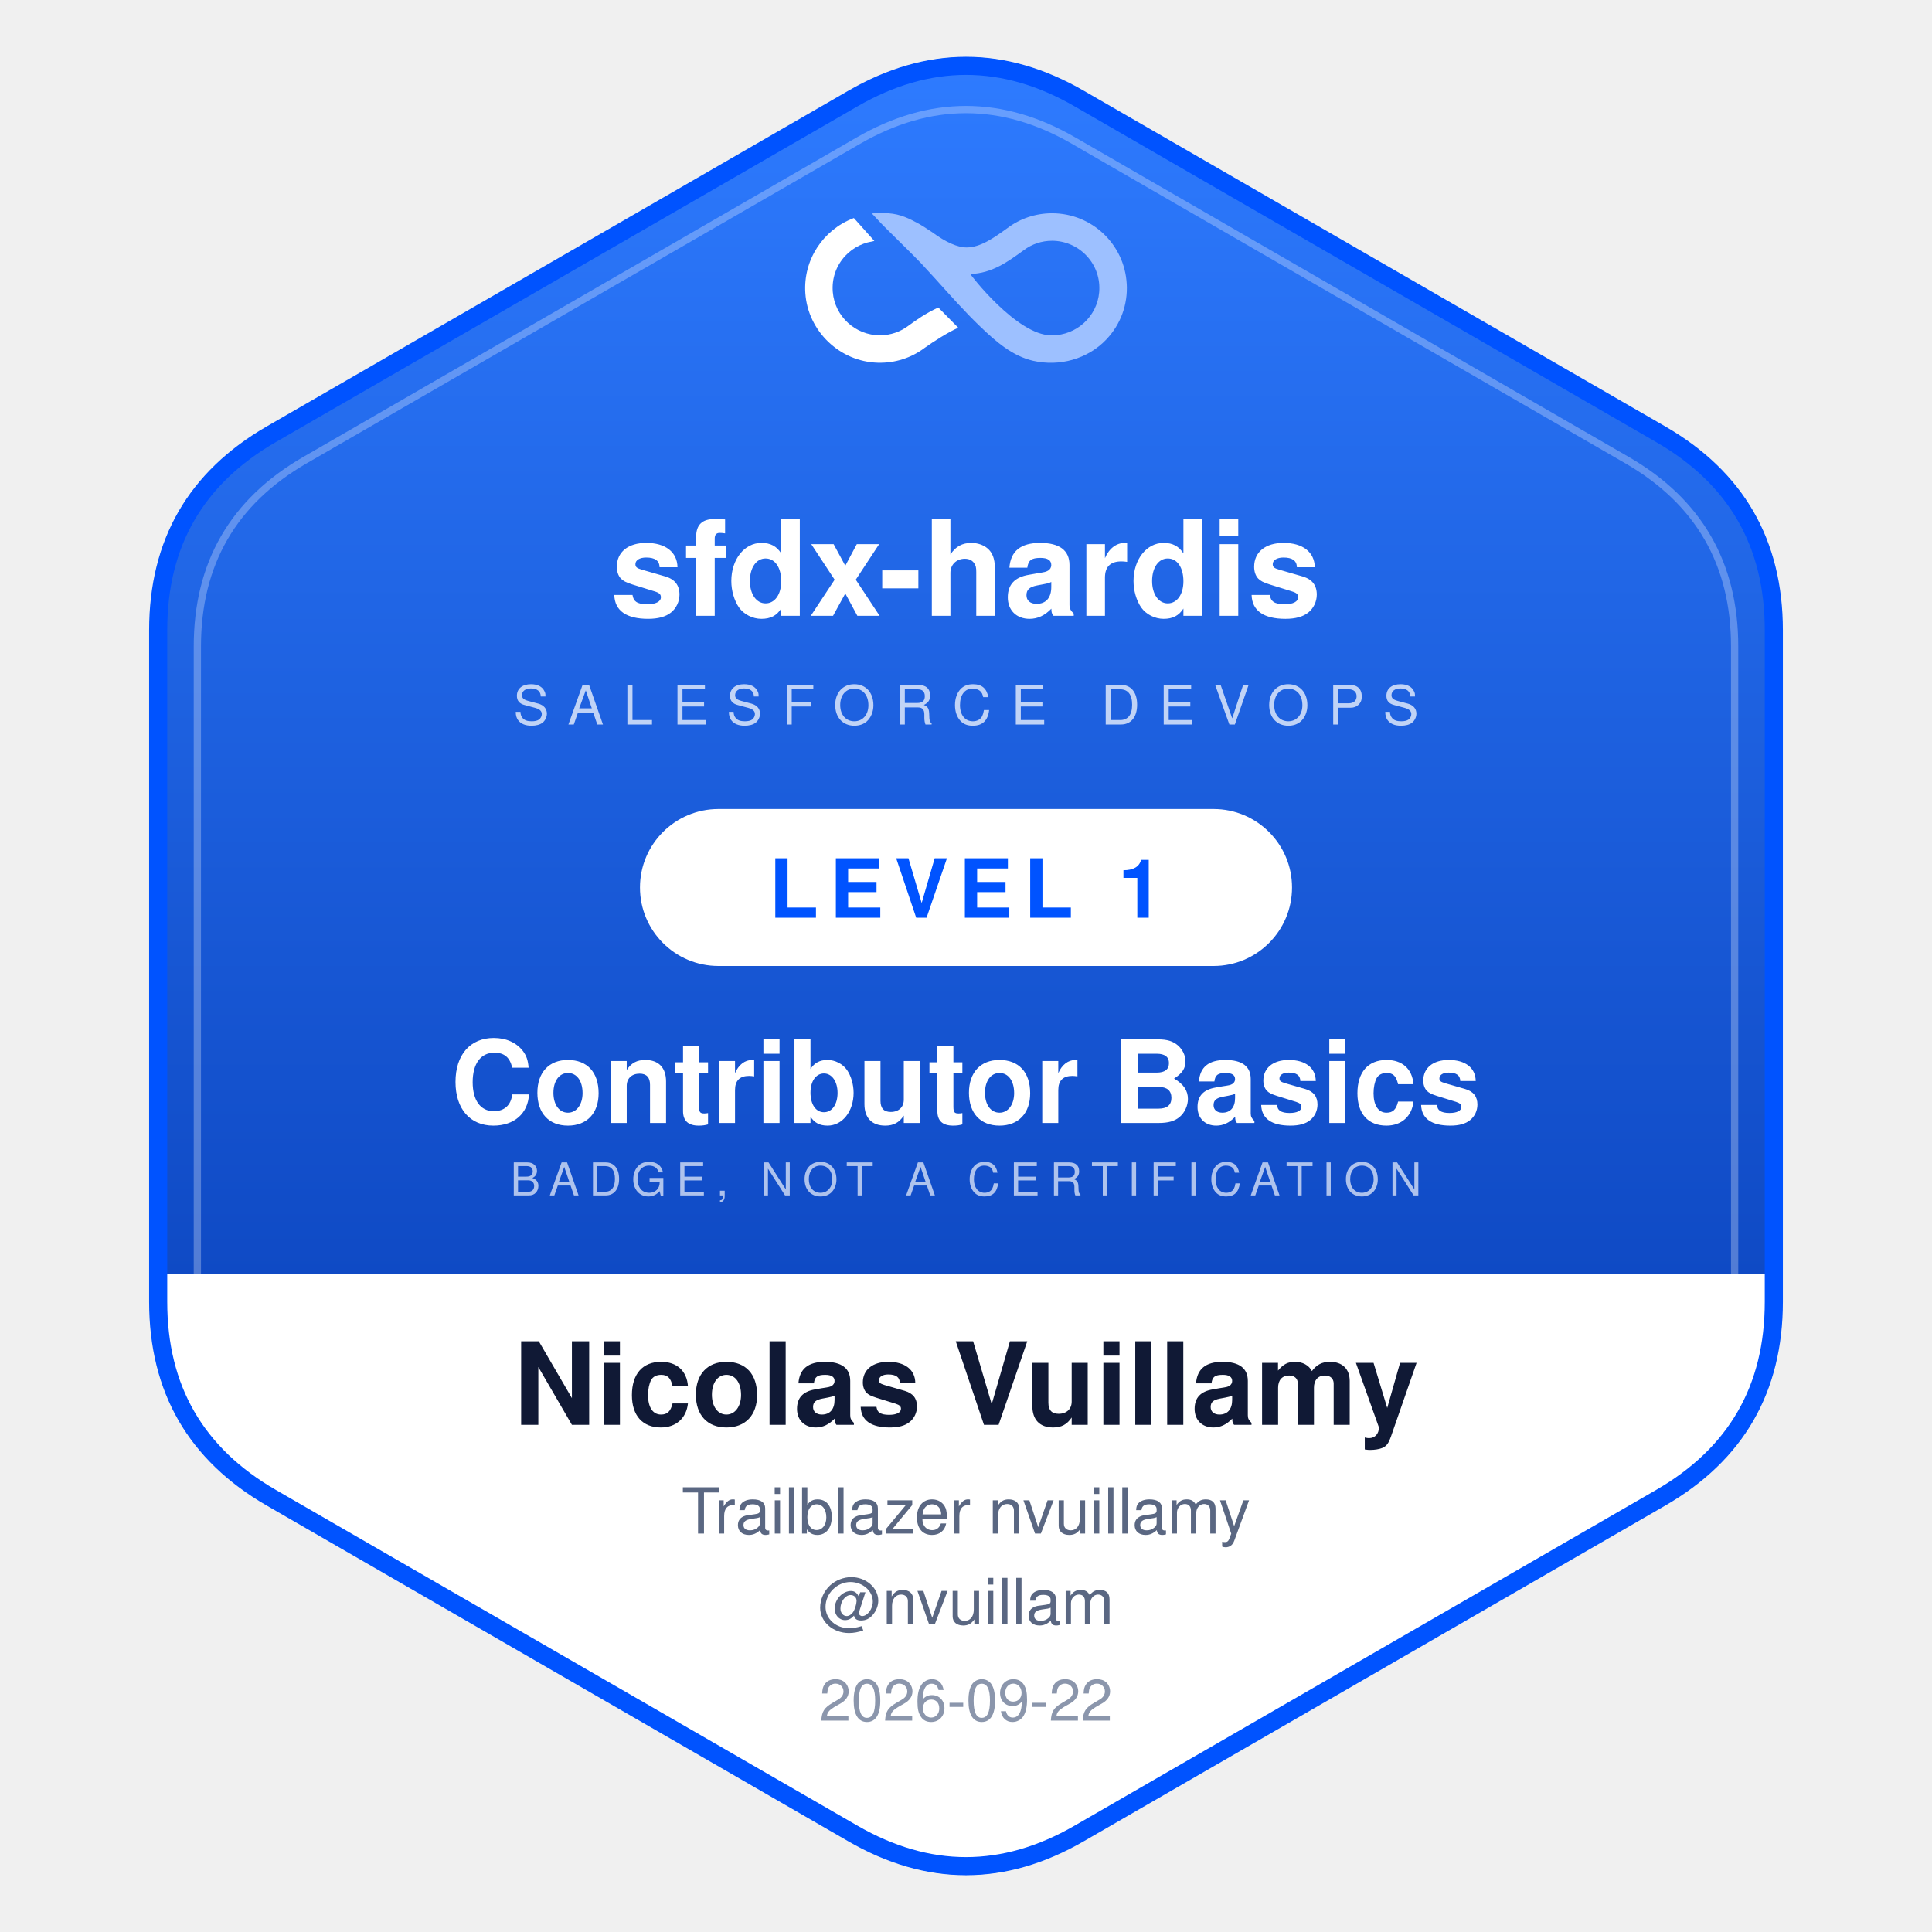
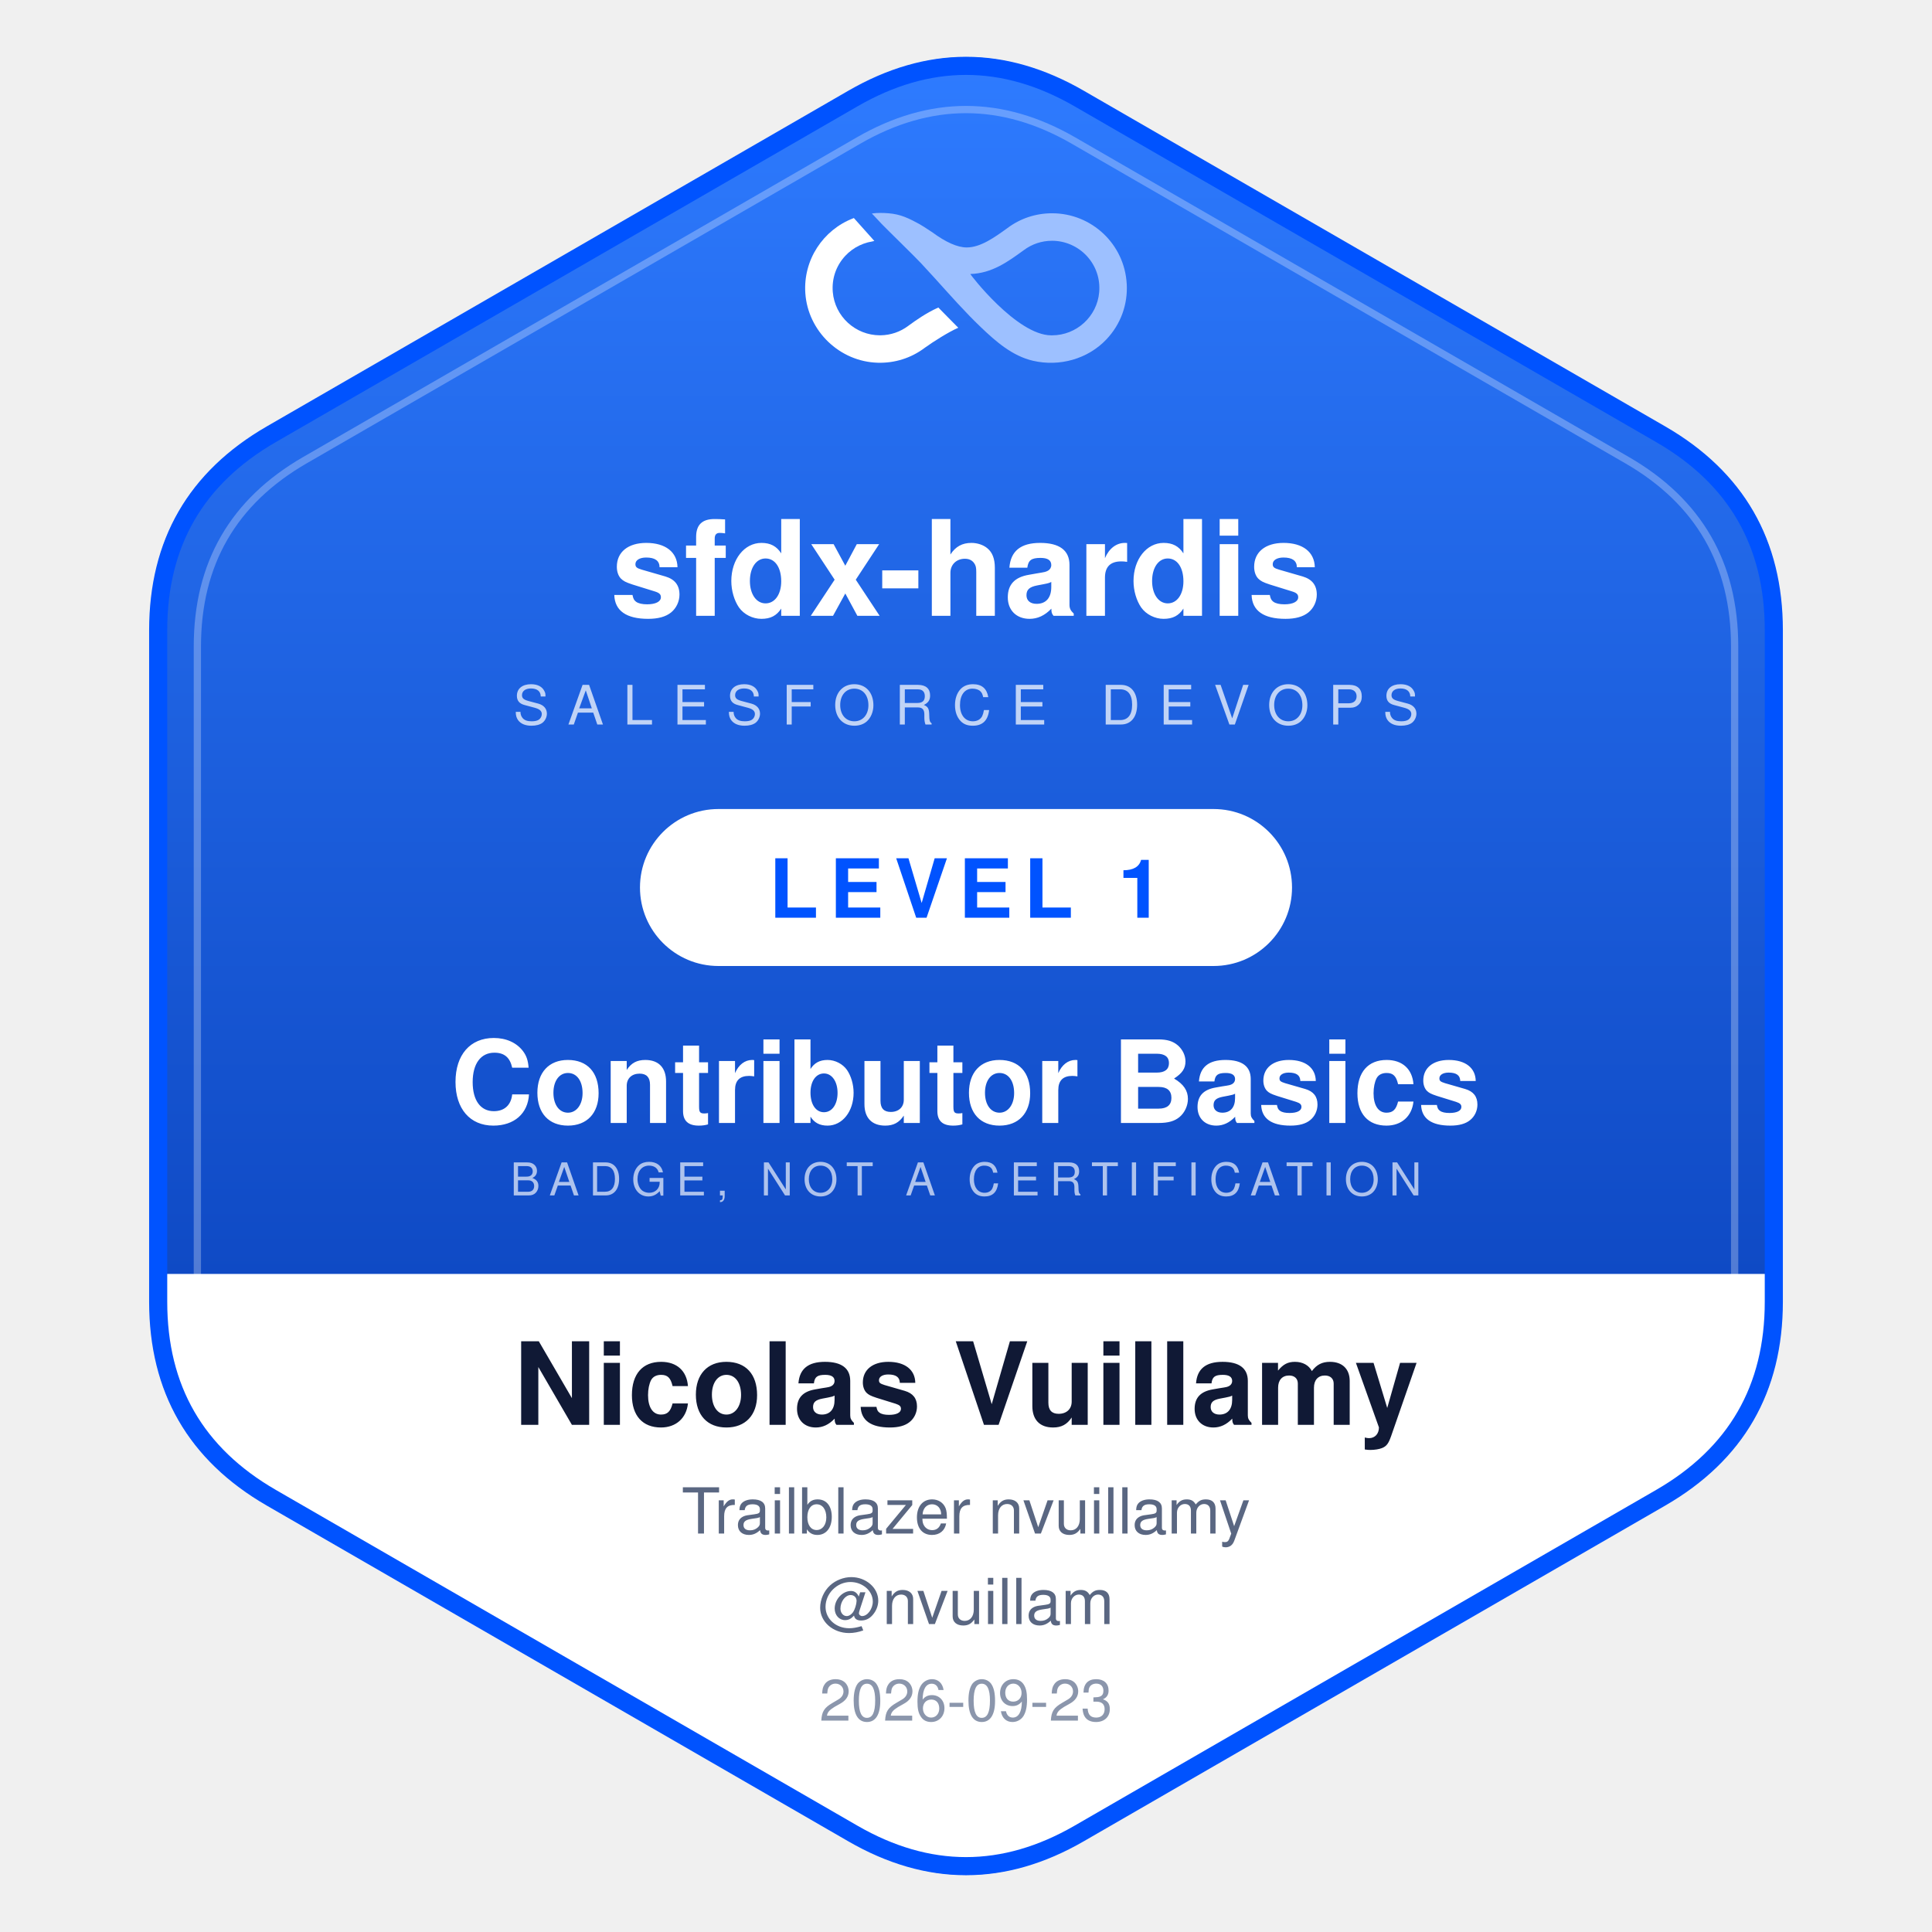
<svg xmlns="http://www.w3.org/2000/svg" width="320" height="320" viewBox="0 0 320 320" role="img" aria-label="sfdx-hardis Contributor Basics - Nicolas Vuillamy">
  <defs>
    <linearGradient id="field" x1="0" y1="0" x2="0" y2="1">
      <stop offset="0%" stop-color="#2E7BFF" />
      <stop offset="100%" stop-color="#0032A8" />
    </linearGradient>
    <clipPath id="body">
      <path d="M 295.1 216.16 Q 295.1 238 276.19 248.92 L 178.91 305.08 Q 160 316 141.09 305.08 L 43.81 248.92 Q 24.9 238 24.9 216.16 L 24.9 103.84 Q 24.9 82 43.81 71.08 L 141.09 14.92 Q 160 4 178.91 14.92 L 276.19 71.08 Q 295.1 82 295.1 103.84 Z" />
    </clipPath>
  </defs>
  <path d="M 295.1 216.16 Q 295.1 238 276.19 248.92 L 178.91 305.08 Q 160 316 141.09 305.08 L 43.81 248.92 Q 24.9 238 24.9 216.16 L 24.9 103.84 Q 24.9 82 43.81 71.08 L 141.09 14.92 Q 160 4 178.91 14.92 L 276.19 71.08 Q 295.1 82 295.1 103.84 Z" fill="url(#field)" />
  <g clip-path="url(#body)">
    <rect x="0" y="211" width="320" height="120" fill="#FFFFFF" />
  </g>
  <svg x="132" y="34" width="56" height="27.35" viewBox="0 0 112.4 54.9">
    <path fill="#FFFFFF" d="M37.34,39.85l-.32.23c-2.67,2.01-5.86,3.1-9.21,3.15-.08,0-.15,0-.23,0-8.14,0-15-6.28-15.67-14.39-.37-4.45,1.09-8.7,4.1-11.97.67-.73,1.41-1.39,2.21-1.98.79-.59,1.64-1.1,2.53-1.52s1.81-.77,2.76-1.02c.29-.08,1.27-.3,2.22-.49-.04-.08-6.64-7.4-6.79-7.59-.05-.06-.26.08-.26.07C8.68,8.18,2.04,18.16,2.78,29.2c.84,12.63,11.42,22.8,24.08,23.15,5.67.16,11.09-1.55,15.6-4.94l.21-.15c2.61-1.88,7.72-5.14,10.96-6.54-.21-.23-6.52-6.57-6.63-6.73-4.21,1.92-7.38,4.21-9.67,5.86Z" />
    <path fill="#9DC0FF" d="M109.63,26.08c-.74-13.15-11.63-23.42-24.81-23.42h-.1c-5.39.02-10.51,1.73-14.78,4.95l-.21.15c-4.08,2.93-8.7,6.26-13.29,6.26-3.06,0-6.92-1.7-11.52-5.09l-2.71-1.77-1.54-.93c-1.58-.86-3.18-1.71-4.86-2.36-1.74-.67-3.46-1.06-5.37-1.21-1.91-.15-3.57-.18-5.5.06.06.18.29.35.42.49.25.27.5.54.76.81.69.74,1.38,1.47,2.07,2.21,1.15,1.23,11.2,11.02,13.12,13.1,1.53,1.65,3.07,3.31,4.59,5,5,5.53,9.9,11.1,15.29,16.25,4.97,4.75,10.43,9.54,17.33,11.13,8.75,2.01,18.17-.57,24.37-7.13,4.75-5.02,7.14-11.59,6.75-18.49ZM100.48,28.9c-.69,8.09-7.55,14.34-15.67,14.34-.09,0-.17,0-.26,0-11.46,0-27.1-20.38-26.9-20.39,7.25-.22,12.6-4.2,17.41-7.67l.32-.23c2.74-2.06,6-3.15,9.44-3.15,4.38,0,8.6,1.86,11.58,5.1,3.01,3.28,4.46,7.55,4.08,12Z" />
  </svg>
  <text x="160" y="102" text-anchor="middle" font-family="Segoe UI, Helvetica, Arial, sans-serif" font-size="22" font-weight="700" fill="#FFFFFF">sfdx-hardis</text>
  <text x="160" y="120" text-anchor="middle" font-family="Segoe UI, Helvetica, Arial, sans-serif" font-size="9" letter-spacing="3.2" opacity="0.72" fill="#FFFFFF">SALESFORCE DEVOPS</text>
  <rect x="106" y="134" width="108" height="26" rx="13" fill="#FFFFFF" />
  <text x="160" y="152" text-anchor="middle" font-family="Segoe UI, Helvetica, Arial, sans-serif" font-size="13.5" font-weight="700" letter-spacing="1.8" fill="#0053FF">LEVEL 1</text>
  <text x="160" y="186" text-anchor="middle" font-family="Segoe UI, Helvetica, Arial, sans-serif" font-size="19" font-weight="700" fill="#FFFFFF">Contributor Basics</text>
  <text x="160" y="198" text-anchor="middle" font-family="Segoe UI, Helvetica, Arial, sans-serif" font-size="7.5" letter-spacing="1.6" opacity="0.66" fill="#FFFFFF">BADGE, NOT A CERTIFICATION</text>
  <g clip-path="url(#body)">
    <text x="160" y="236" text-anchor="middle" font-family="Segoe UI, Helvetica, Arial, sans-serif" font-size="19" font-weight="700" fill="#101935">Nicolas Vuillamy</text>
    <text x="160" y="254" text-anchor="middle" font-family="Segoe UI, Helvetica, Arial, sans-serif" font-size="10.5" fill="#5A6782">Trailblazer nvuillamy</text>
    <text x="160" y="269" text-anchor="middle" font-family="Segoe UI, Helvetica, Arial, sans-serif" font-size="10.5" fill="#5A6782">@nvuillam</text>
-     <text x="160" y="285" text-anchor="middle" font-family="Segoe UI, Helvetica, Arial, sans-serif" font-size="9.5" fill="#8B96AC">2026-09-22</text>
+     <text x="160" y="285" text-anchor="middle" font-family="Segoe UI, Helvetica, Arial, sans-serif" font-size="9.5" fill="#8B96AC">2026-09-23</text>
  </g>
  <path d="M 287.31 212.92 Q 287.31 233.5 269.48 243.79 L 177.82 296.71 Q 160 307 142.18 296.71 L 50.52 243.79 Q 32.69 233.5 32.69 212.92 L 32.69 107.08 Q 32.69 86.5 50.52 76.21 L 142.18 23.29 Q 160 13 177.82 23.29 L 269.48 76.21 Q 287.31 86.5 287.31 107.08 Z" fill="none" stroke="#FFFFFF" stroke-width="1.2" opacity="0.28" />
  <path d="M 293.8 215.62 Q 293.8 237.25 275.07 248.07 L 178.73 303.69 Q 160 314.5 141.27 303.69 L 44.93 248.07 Q 26.2 237.25 26.2 215.62 L 26.2 104.38 Q 26.2 82.75 44.93 71.93 L 141.27 16.32 Q 160 5.5 178.73 16.31 L 275.07 71.93 Q 293.8 82.75 293.8 104.38 Z" fill="none" stroke="#0053FF" stroke-width="3" />
</svg>
